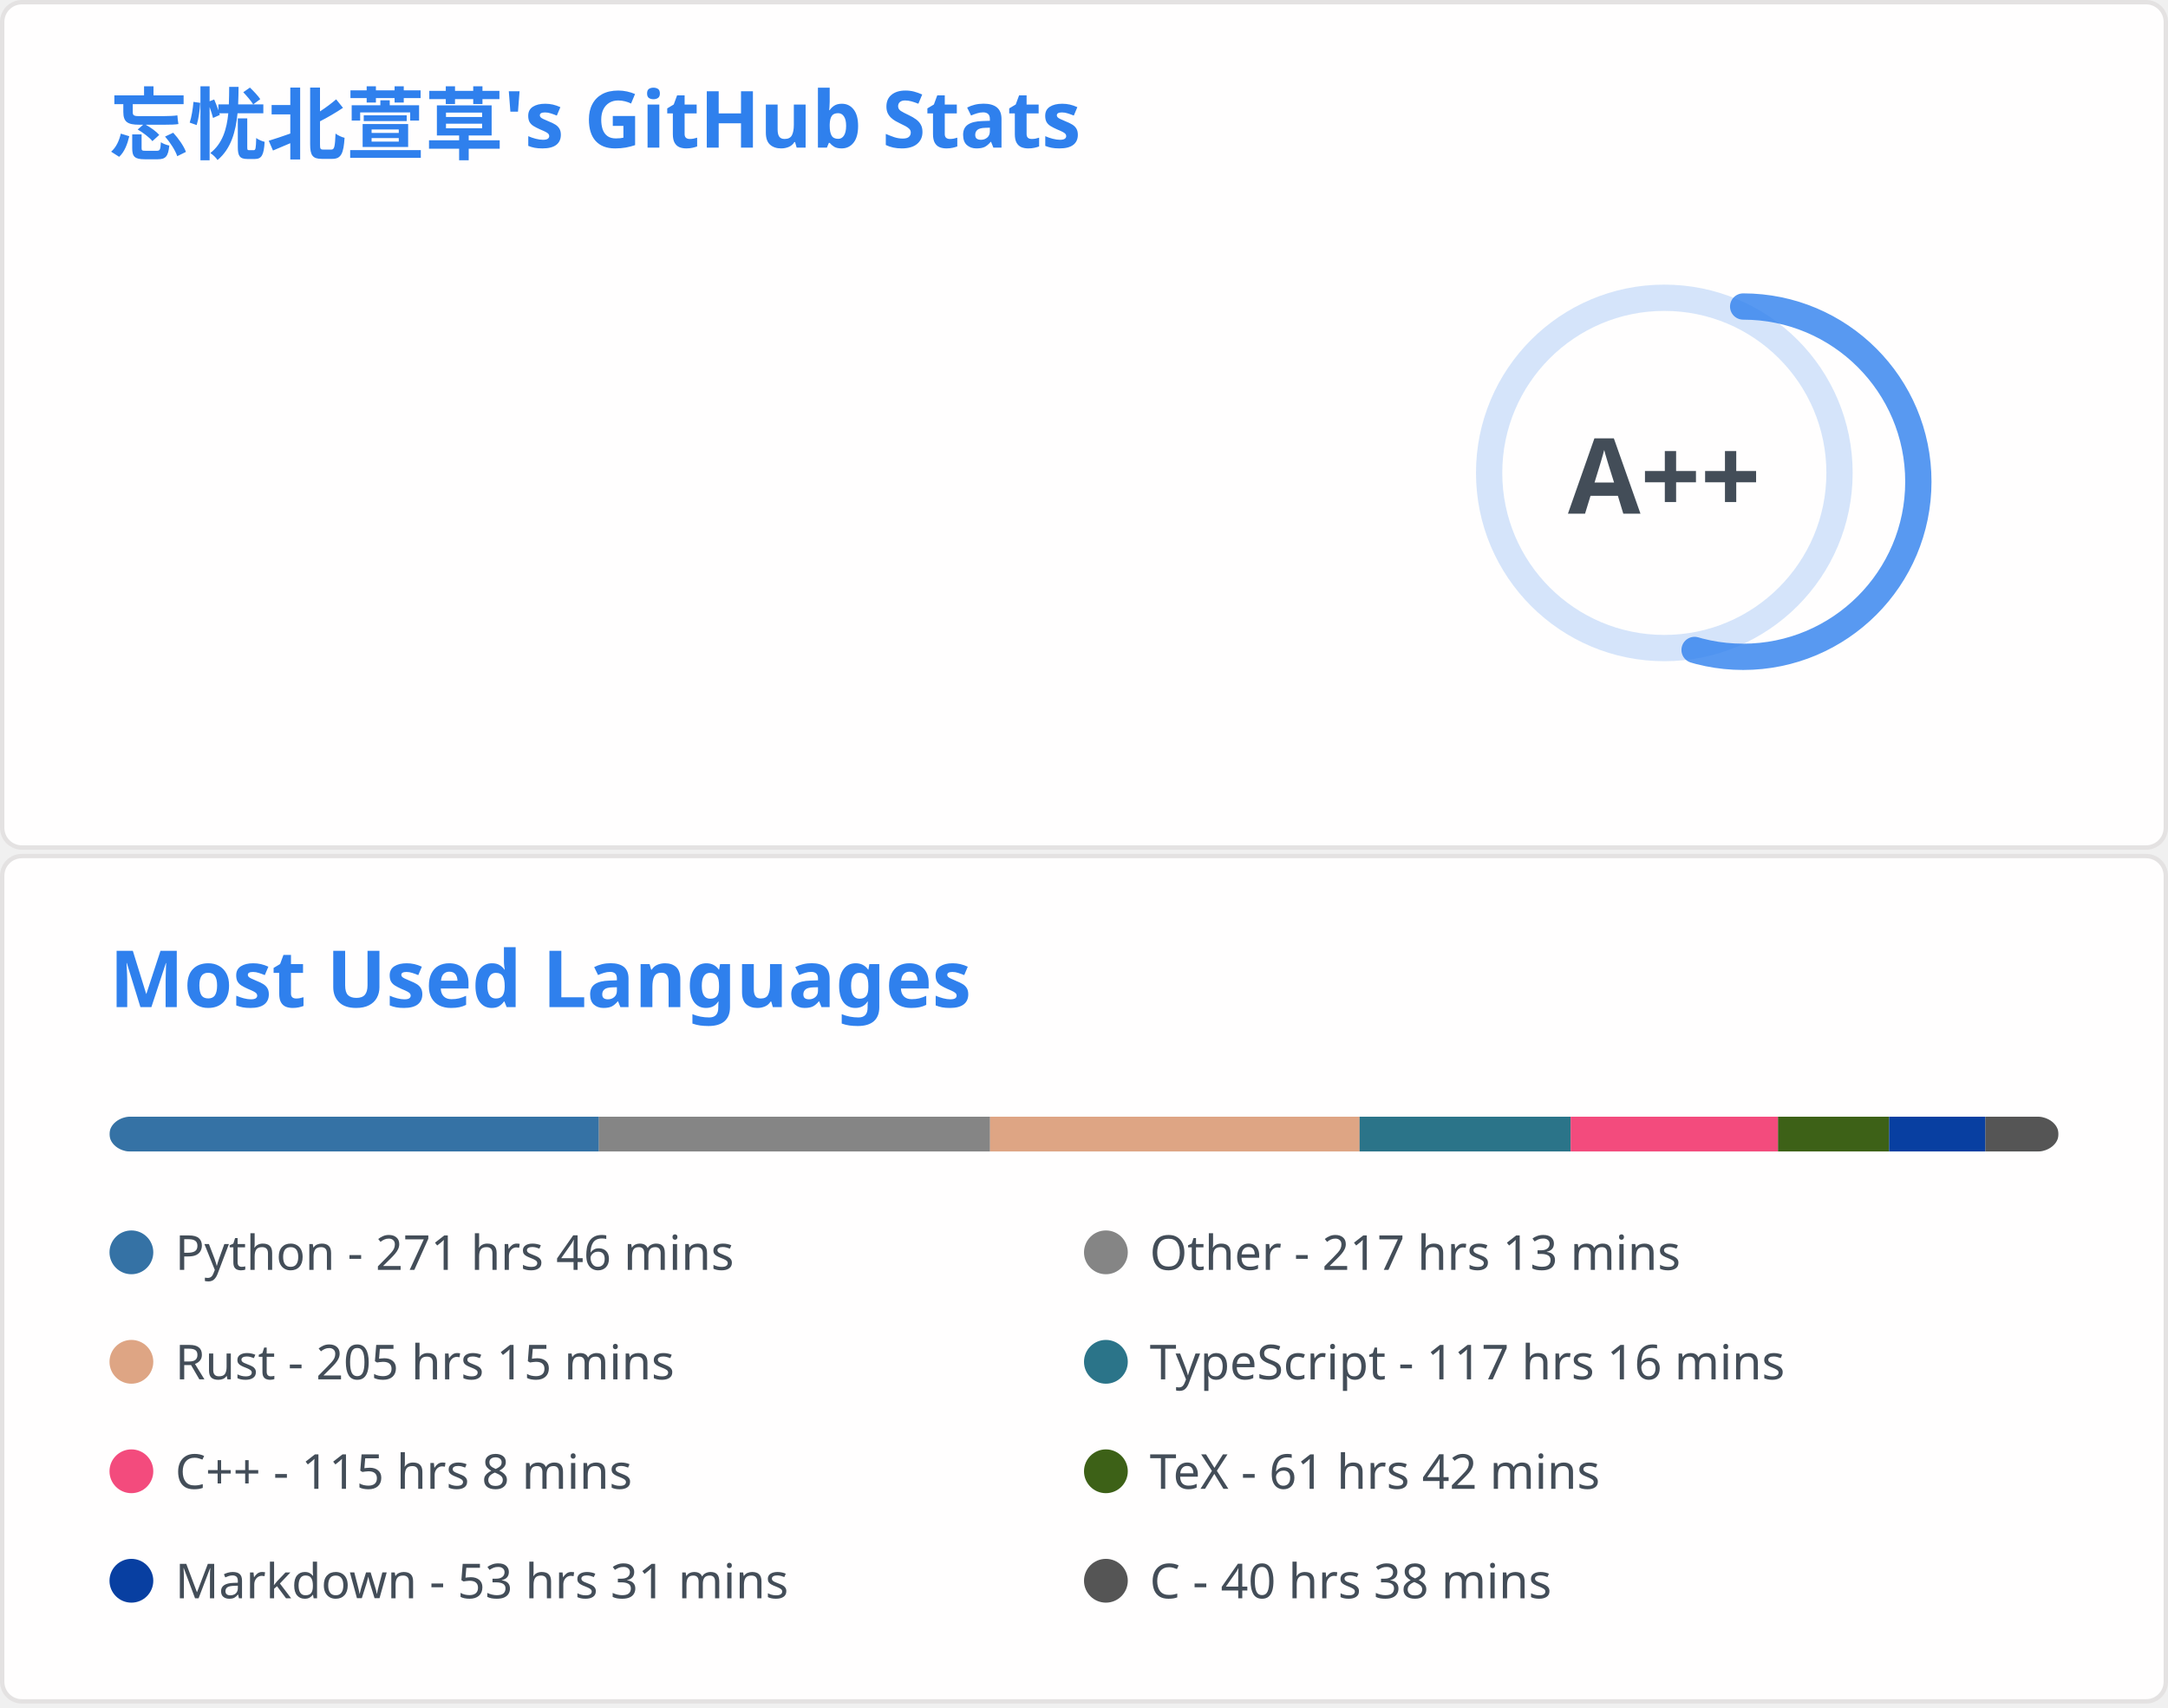
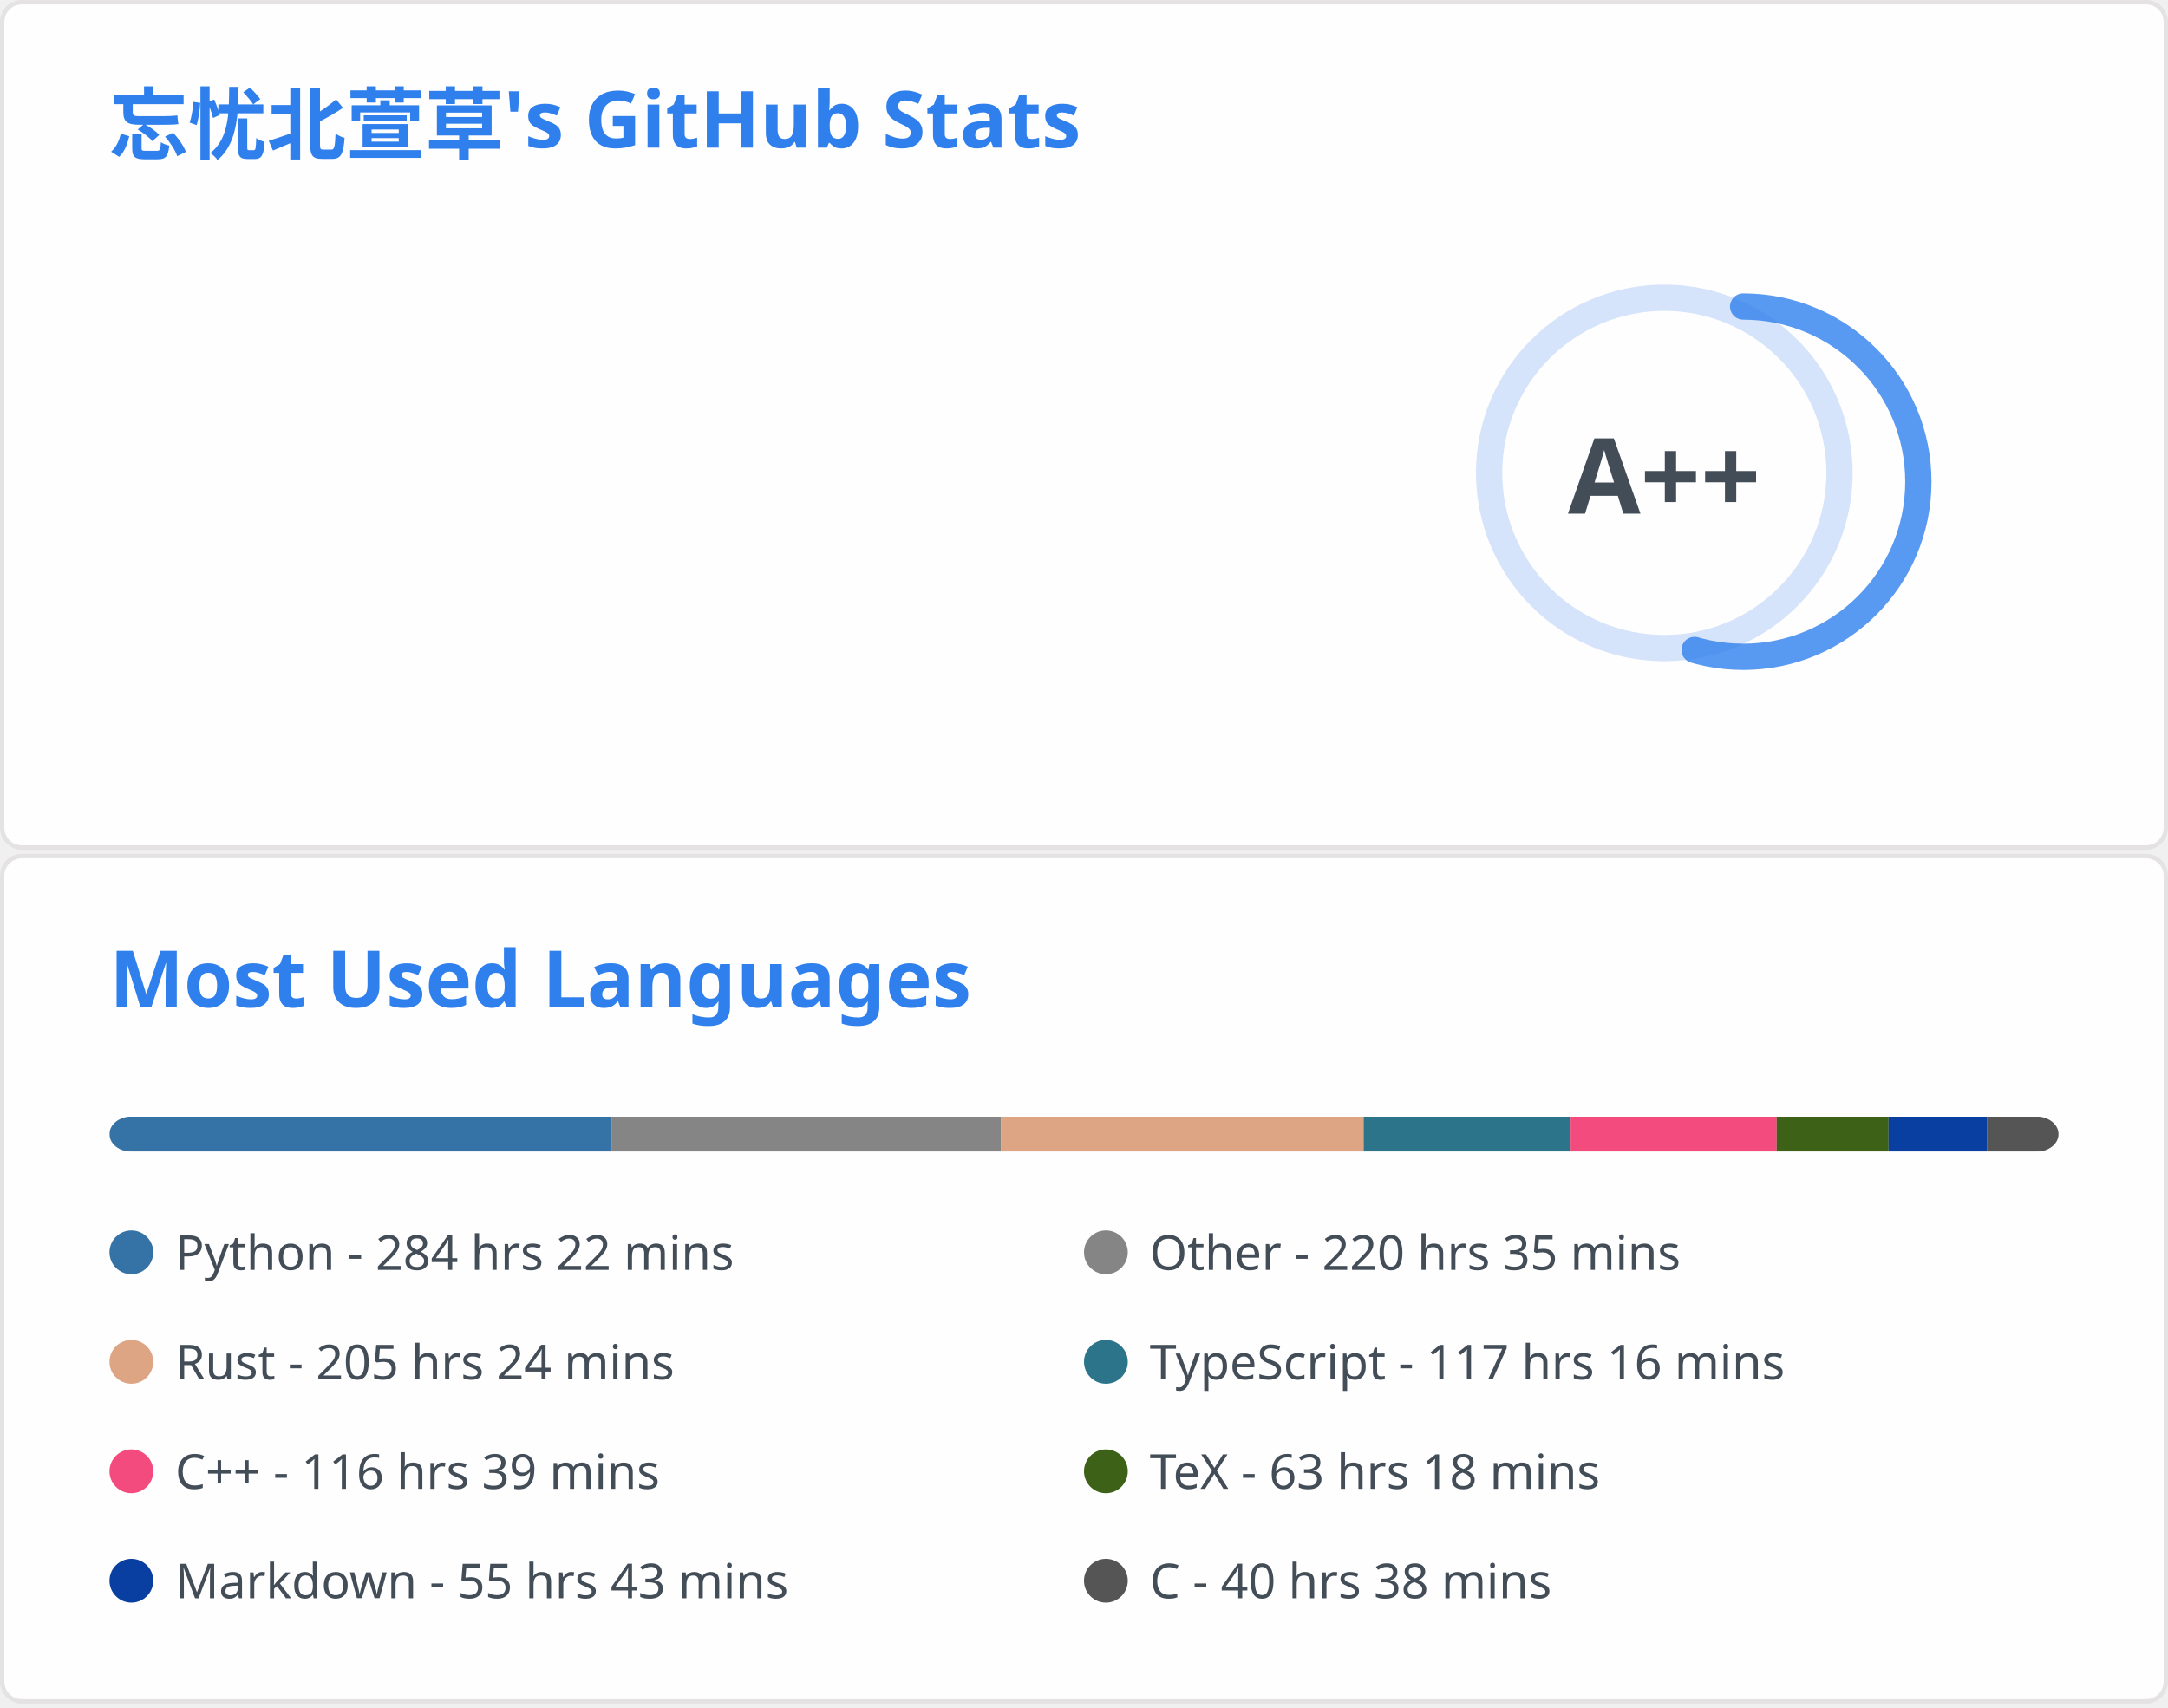
<svg xmlns="http://www.w3.org/2000/svg" aria-labelledby="descId" width="495" height="390" viewBox="0 0 495 390" fill="none">
  <svg width="495" height="195" fill="none" aria-labelledby="descId" viewBox="0 0 495 195" y="0">
    <style>@keyframes rankAnimation{0%{stroke-dashoffset:251.327}}@keyframes scaleInAnimation{0%{transform:translate(-5px,5px) scale(0)}to{transform:translate(-5px,5px) scale(1)}}@keyframes fadeInAnimation{0%{opacity:0}to{opacity:1}}.stat{font:600 14px"Segoe UI",Ubuntu,Sans-Serif;fill:#434d58}.bold{font:700 14px"Segoe UI",Ubuntu,Sans-Serif}.icon{fill:#4c71f2}.stagger{opacity:0;animation:fadeInAnimation .3s ease-in-out forwards}.rank-circle,.rank-circle-rim{stroke:#2f80ed33;fill:none;stroke-width:6}.rank-circle{stroke:#2f80edcc;stroke-dasharray:250;stroke-linecap:round;transform-origin:-10px 8px;transform:rotate(-90deg);stroke-dashoffset:113.097}.rank-text{font:800 24px"Segoe UI",Ubuntu,Sans-Serif;fill:#434d58;transform:translate(-5px,5px)}.rank-circle{animation:rankAnimation 1s forwards ease-in-out}.rank-text{animation:scaleInAnimation .3s ease-in-out forwards}@supports (-moz-appearance:auto){.header{font-size:15.3px}}.lang-name{font:400 11px"Segoe UI",Ubuntu,Sans-Serif;fill:#434d58}.header{font:600 18px"Segoe UI",Ubuntu,Sans-Serif;fill:#2f80ed;animation:fadeInAnimation .8s ease-in-out forwards}@supports (-moz-appearance:auto){.header{font-size:15.3px}}</style>
    <rect width="494" height="99%" x=".5" y=".5" fill="#fffefe" stroke="#e4e2e2" rx="4.5" />
    <text class="header" transform="translate(25 35)">忘忧北萱草's GitHub Stats</text>
    <svg y="60">
      <g transform="translate(390 40)">
        <circle cx="-10" cy="8" r="40" class="rank-circle-rim" />
        <circle cx="-10" cy="8" r="40" class="rank-circle" />
        <text x="-5" y="3" alignment-baseline="central" class="rank-text" dominant-baseline="central" text-anchor="middle">A++</text>
      </g>
      <svg>
        <g class="stagger" style="animation-delay: 450ms" transform="translate(25)">
          <svg width="16" height="16" class="icon" viewBox="0 0 16 16">
            <path fill-rule="evenodd" d="M8 .25a.75.75 0 0 1 .673.418l1.882 3.815 4.21.612a.75.75 0 0 1 .416 1.279l-3.046 2.97.719 4.192a.75.75 0 0 1-1.088.791L8 12.347l-3.766 1.98a.75.75 0 0 1-1.088-.79l.72-4.194L.818 6.374a.75.75 0 0 1 .416-1.28l4.21-.611L7.327.668A.75.75 0 0 1 8 .25zm0 2.445L6.615 5.5a.75.75 0 0 1-.564.41l-3.097.45 2.24 2.184a.75.75 0 0 1 .216.664l-.528 3.084 2.769-1.456a.75.75 0 0 1 .698 0l2.77 1.456-.53-3.084a.75.75 0 0 1 .216-.664l2.24-2.183-3.096-.45a.75.75 0 0 1-.564-.41L8 2.694v.001z" />
          </svg>
          <text x="25" y="12.5" class="stat bold">Total Stars Earned:</text>
-           <text x="170" y="12.5" class="stat">5247</text>
+           <text x="170" y="12.5" class="stat">5297</text>
        </g>
        <g class="stagger" style="animation-delay: 600ms" transform="translate(25 25)">
          <svg width="16" height="16" class="icon" viewBox="0 0 16 16">
            <path fill-rule="evenodd" d="M1.643 3.143.427 1.927A.25.25 0 0 0 0 2.104V5.75c0 .138.112.25.25.25h3.646a.25.25 0 0 0 .177-.427L2.715 4.215a6.5 6.5 0 1 1-1.18 4.458.75.75 0 1 0-1.493.154 8.001 8.001 0 1 0 1.6-5.684zM7.75 4a.75.75 0 0 1 .75.75v2.992l2.028.812a.75.75 0 0 1-.557 1.392l-2.5-1A.75.75 0 0 1 7 8.25v-3.5A.75.75 0 0 1 7.75 4z" />
          </svg>
          <text x="25" y="12.5" class="stat bold">Total Commits:</text>
          <text x="170" y="12.5" class="stat">889</text>
        </g>
        <g class="stagger" style="animation-delay: 750ms" transform="translate(25 50)">
          <svg width="16" height="16" class="icon" viewBox="0 0 16 16">
            <path fill-rule="evenodd" d="M7.177 3.073 9.573.677A.25.25 0 0 1 10 .854v4.792a.25.25 0 0 1-.427.177L7.177 3.427a.25.25 0 0 1 0-.354zM3.75 2.5a.75.75 0 1 0 0 1.5.75.75 0 0 0 0-1.5zm-2.25.75a2.25 2.25 0 1 1 3 2.122v5.256a2.251 2.251 0 1 1-1.5 0V5.372A2.25 2.25 0 0 1 1.5 3.25zM11 2.5h-1V4h1a1 1 0 0 1 1 1v5.628a2.251 2.251 0 1 0 1.5 0V5A2.5 2.5 0 0 0 11 2.5zm1 10.25a.75.75 0 1 1 1.5 0 .75.75 0 0 1-1.5 0zM3.75 12a.75.75 0 1 0 0 1.5.75.75 0 0 0 0-1.5z" />
          </svg>
          <text x="25" y="12.5" class="stat bold">Total PRs:</text>
          <text x="170" y="12.5" class="stat">39</text>
        </g>
        <g class="stagger" style="animation-delay: 900ms" transform="translate(25 75)">
          <svg width="16" height="16" class="icon" viewBox="0 0 16 16">
            <path fill-rule="evenodd" d="M8 1.5a6.5 6.5 0 1 0 0 13 6.5 6.5 0 0 0 0-13zM0 8a8 8 0 1 1 16 0A8 8 0 0 1 0 8zm9 3a1 1 0 1 1-2 0 1 1 0 0 1 2 0zm-.25-6.25a.75.75 0 0 0-1.5 0v3.5a.75.75 0 0 0 1.5 0v-3.5z" />
          </svg>
          <text x="25" y="12.5" class="stat bold">Total Issues:</text>
-           <text x="170" y="12.5" class="stat">19</text>
+           <text x="170" y="12.5" class="stat">17</text>
        </g>
        <g class="stagger" style="animation-delay: 1050ms" transform="translate(25 100)">
          <svg width="16" height="16" class="icon" viewBox="0 0 16 16">
            <path fill-rule="evenodd" d="M2 2.5A2.5 2.5 0 0 1 4.5 0h8.75a.75.75 0 0 1 .75.75v12.5a.75.75 0 0 1-.75.75h-2.5a.75.75 0 1 1 0-1.5h1.75v-2h-8a1 1 0 0 0-.714 1.7.75.75 0 0 1-1.072 1.05A2.495 2.495 0 0 1 2 11.5v-9zm10.5-1V9h-8c-.356 0-.694.074-1 .208V2.5a1 1 0 0 1 1-1h8zM5 12.25v3.25a.25.25 0 0 0 .4.2l1.45-1.087a.25.25 0 0 1 .3 0L8.6 15.7a.25.25 0 0 0 .4-.2v-3.25a.25.25 0 0 0-.25-.25h-3.5a.25.25 0 0 0-.25.25z" />
          </svg>
          <text x="25" y="12.5" class="stat bold">Contributed to:</text>
-           <text x="170" y="12.5" class="stat">68</text>
+           <text x="170" y="12.5" class="stat">64</text>
        </g>
      </svg>
    </svg>
  </svg>
  <svg width="495" height="195" fill="none" aria-labelledby="descId" viewBox="0 0 495 195" y="195">
    <style>@keyframes rankAnimation{0%{stroke-dashoffset:251.327}}@keyframes scaleInAnimation{0%{transform:translate(-5px,5px) scale(0)}to{transform:translate(-5px,5px) scale(1)}}@keyframes fadeInAnimation{0%{opacity:0}to{opacity:1}}.stat{font:600 14px"Segoe UI",Ubuntu,Sans-Serif;fill:#434d58}.bold{font:700 14px"Segoe UI",Ubuntu,Sans-Serif}.icon{fill:#4c71f2}.stagger{opacity:0;animation:fadeInAnimation .3s ease-in-out forwards}.rank-circle,.rank-circle-rim{stroke:#2f80ed33;fill:none;stroke-width:6}.rank-circle{stroke:#2f80edcc;stroke-dasharray:250;stroke-linecap:round;transform-origin:-10px 8px;transform:rotate(-90deg);stroke-dashoffset:113.097}.rank-text{font:800 24px"Segoe UI",Ubuntu,Sans-Serif;fill:#434d58;transform:translate(-5px,5px)}.rank-circle{animation:rankAnimation 1s forwards ease-in-out}.rank-text{animation:scaleInAnimation .3s ease-in-out forwards}@supports (-moz-appearance:auto){.header{font-size:15.3px}}.lang-name{font:400 11px"Segoe UI",Ubuntu,Sans-Serif;fill:#434d58}.header{font:600 18px"Segoe UI",Ubuntu,Sans-Serif;fill:#2f80ed;animation:fadeInAnimation .8s ease-in-out forwards}@supports (-moz-appearance:auto){.header{font-size:15.3px}}</style>
    <rect width="494" height="99%" x=".5" y=".5" fill="#fffefe" stroke="#e4e2e2" rx="4.5" />
    <text class="header" transform="translate(25 35)">Most Used Languages</text>
    <svg y="60">
      <svg>
        <mask id="rect-mask">
          <rect width="445" height="8" x="25" fill="#fff" rx="5" />
        </mask>
        <path fill="#ddd" d="M25 0h445v8H25z" mask="url(#rect-mask)" />
-         <path fill="#3572A5" d="M25 0h111.739v8H25z" mask="url(#rect-mask)" />
-         <path fill="#858585" d="M136.739 0h89.311v8h-89.311z" mask="url(#rect-mask)" />
-         <path fill="#dea584" d="M226.051 0h84.372v8h-84.372z" mask="url(#rect-mask)" />
-         <path fill="#2b7489" d="M310.423 0h48.194v8h-48.194z" mask="url(#rect-mask)" />
-         <path fill="#f34b7d" d="M358.617 0h47.348v8h-47.348z" mask="url(#rect-mask)" />
-         <path fill="#3D6117" d="M405.965 0h25.365v8h-25.365z" mask="url(#rect-mask)" />
-         <path fill="#083fa1" d="M431.33 0h21.983v8H431.33z" mask="url(#rect-mask)" />
-         <path fill="#555" d="M453.313 0h16.688v8h-16.688z" mask="url(#rect-mask)" />
+         <path fill="#3572A5" d="M25 0h114.632v8H25z" mask="url(#rect-mask)" />
+         <path fill="#858585" d="M139.632 0h88.911v8h-88.911z" mask="url(#rect-mask)" />
+         <path fill="#dea584" d="M228.543 0h82.814v8h-82.814z" mask="url(#rect-mask)" />
+         <path fill="#2b7489" d="M311.357 0h47.259v8h-47.259z" mask="url(#rect-mask)" />
+         <path fill="#f34b7d" d="M358.616 0h47.037v8h-47.037z" mask="url(#rect-mask)" />
+         <path fill="#3D6117" d="M405.653 0h25.543v8h-25.543z" mask="url(#rect-mask)" />
+         <path fill="#083fa1" d="M431.196 0h22.473v8h-22.473z" mask="url(#rect-mask)" />
+         <path fill="#555" d="M453.668 0h16.376v8h-16.376z" mask="url(#rect-mask)" />
        <g transform="translate(25 25)">
          <circle cx="5" cy="6" r="5" fill="#3572A5" />
-           <text x="15" y="10" class="lang-name">Python - 271 hrs 46 mins</text>
+           <text x="15" y="10" class="lang-name">Python - 284 hrs 22 mins</text>
        </g>
        <g transform="translate(247.5 25)">
          <circle cx="5" cy="6" r="5" fill="#858585" />
-           <text x="15" y="10" class="lang-name">Other - 217 hrs 13 mins</text>
+           <text x="15" y="10" class="lang-name">Other - 220 hrs 35 mins</text>
        </g>
        <g transform="translate(25 50)">
          <circle cx="5" cy="6" r="5" fill="#dea584" />
-           <text x="15" y="10" class="lang-name">Rust - 205 hrs 15 mins</text>
+           <text x="15" y="10" class="lang-name">Rust - 205 hrs 24 mins</text>
        </g>
        <g transform="translate(247.5 50)">
          <circle cx="5" cy="6" r="5" fill="#2b7489" />
          <text x="15" y="10" class="lang-name">TypeScript - 117 hrs 16 mins</text>
        </g>
        <g transform="translate(25 75)">
          <circle cx="5" cy="6" r="5" fill="#f34b7d" />
-           <text x="15" y="10" class="lang-name">C++ - 115 hrs 8 mins</text>
+           <text x="15" y="10" class="lang-name">C++ - 116 hrs 39 mins</text>
        </g>
        <g transform="translate(247.5 75)">
          <circle cx="5" cy="6" r="5" fill="#3D6117" />
-           <text x="15" y="10" class="lang-name">TeX - 61 hrs 42 mins</text>
+           <text x="15" y="10" class="lang-name">TeX - 63 hrs 18 mins</text>
        </g>
        <g transform="translate(25 100)">
          <circle cx="5" cy="6" r="5" fill="#083fa1" />
-           <text x="15" y="10" class="lang-name">Markdown - 53 hrs 31 mins</text>
+           <text x="15" y="10" class="lang-name">Markdown - 55 hrs 43 mins</text>
        </g>
        <g transform="translate(247.5 100)">
          <circle cx="5" cy="6" r="5" fill="#555" />
          <text x="15" y="10" class="lang-name">C - 40 hrs 38 mins</text>
        </g>
      </svg>
    </svg>
  </svg>
</svg>
